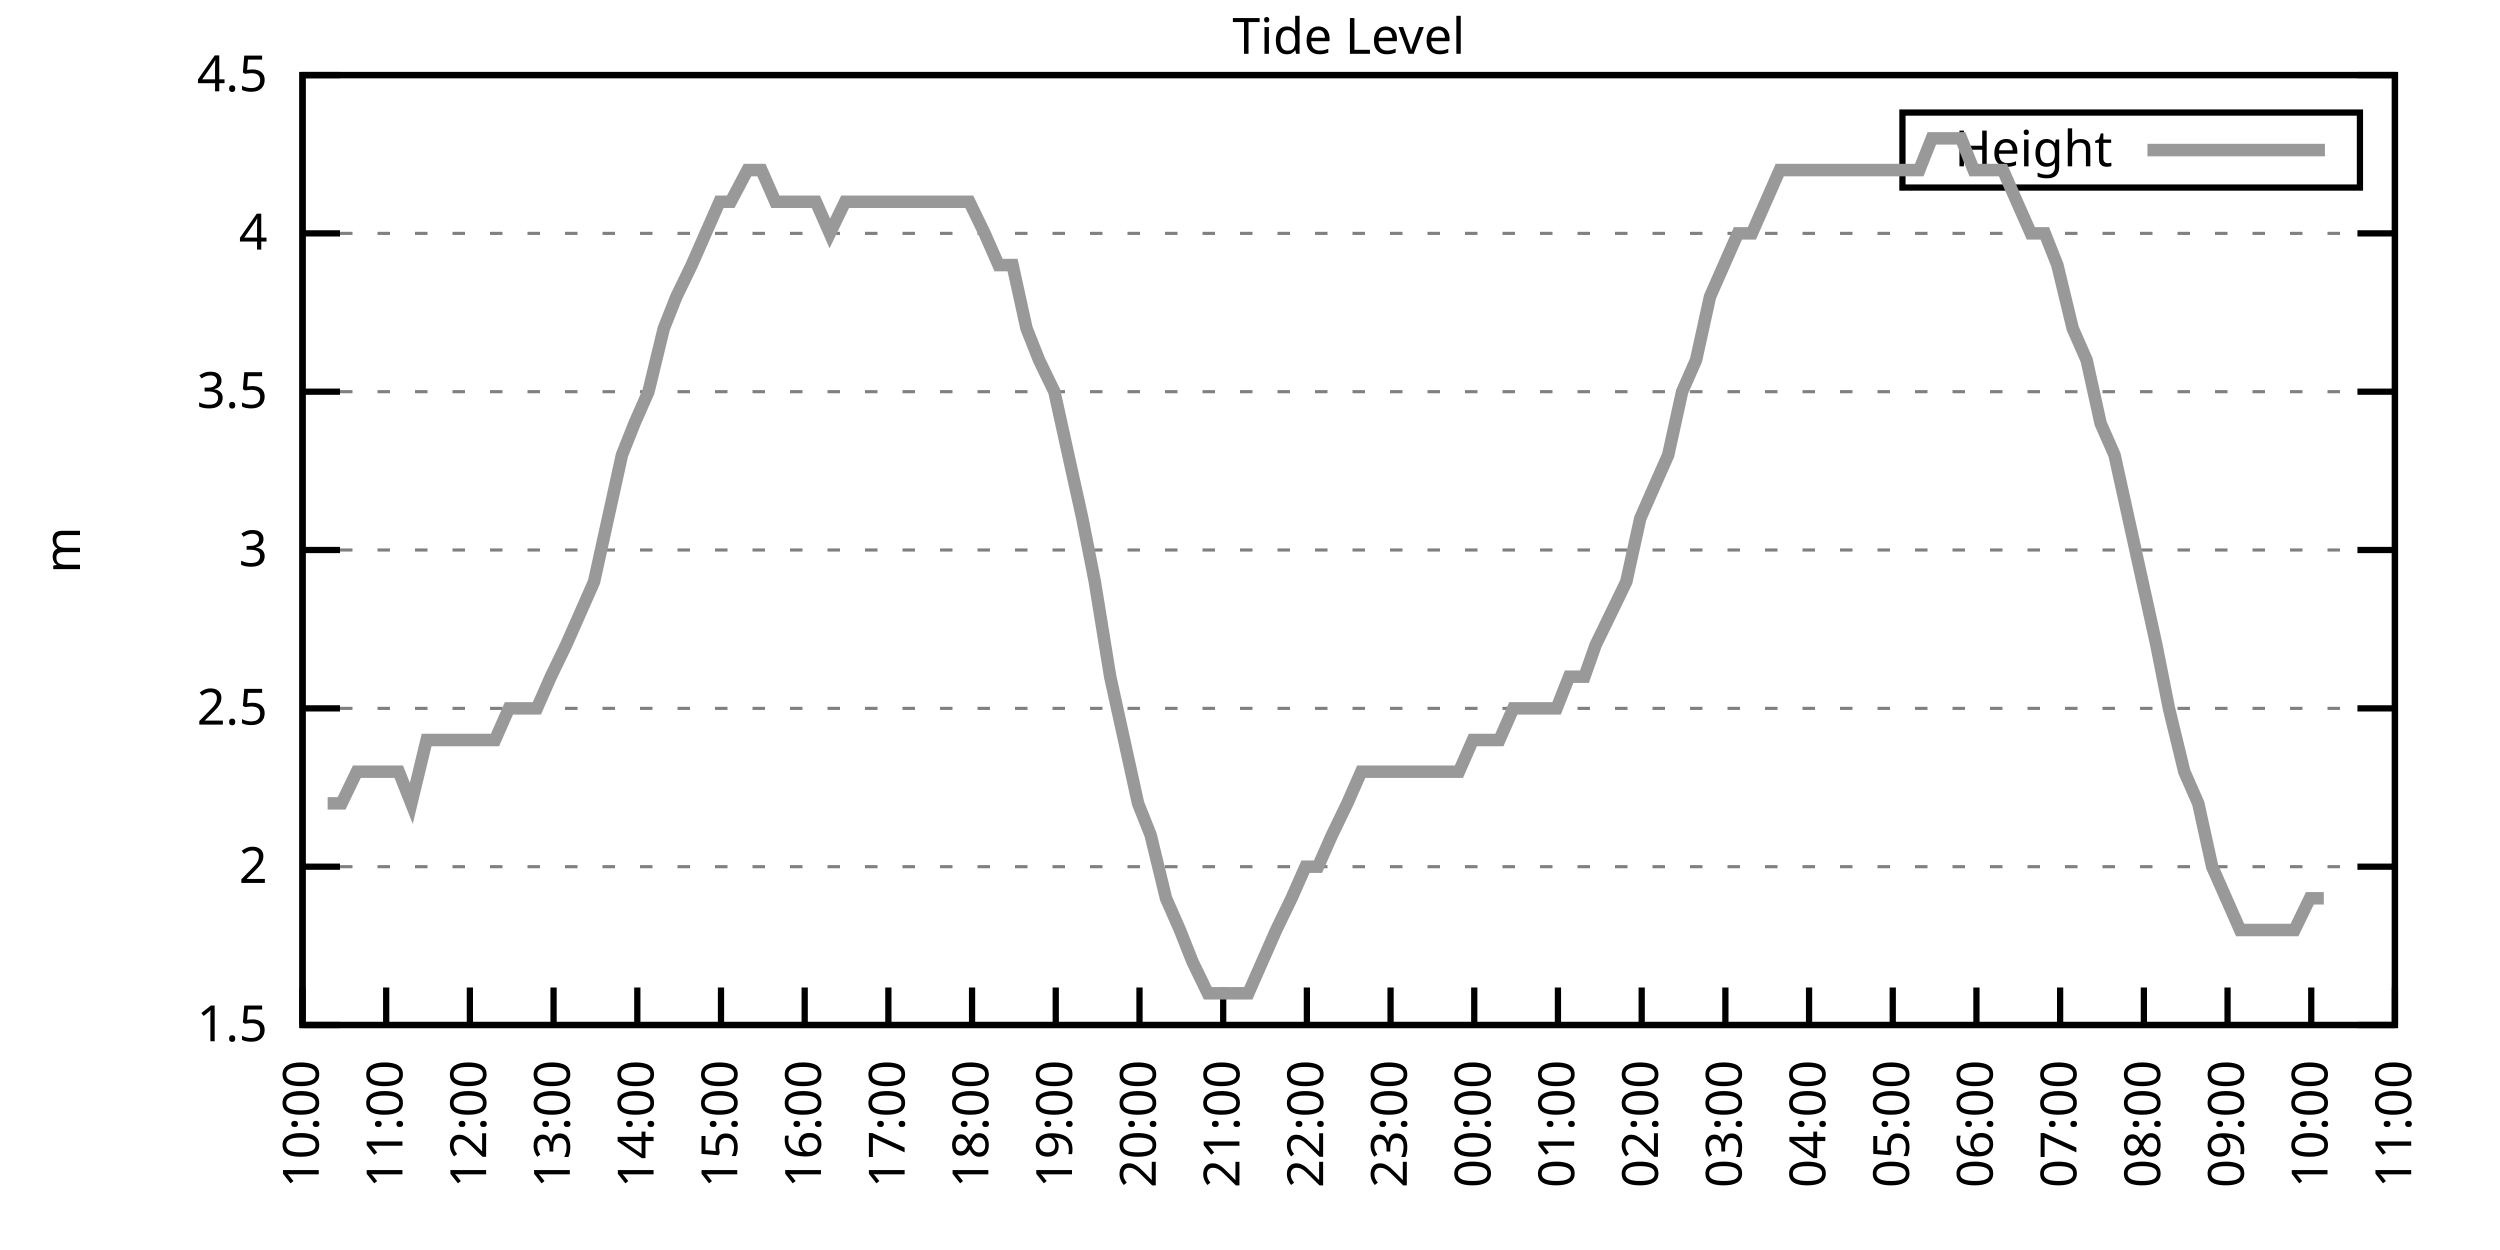
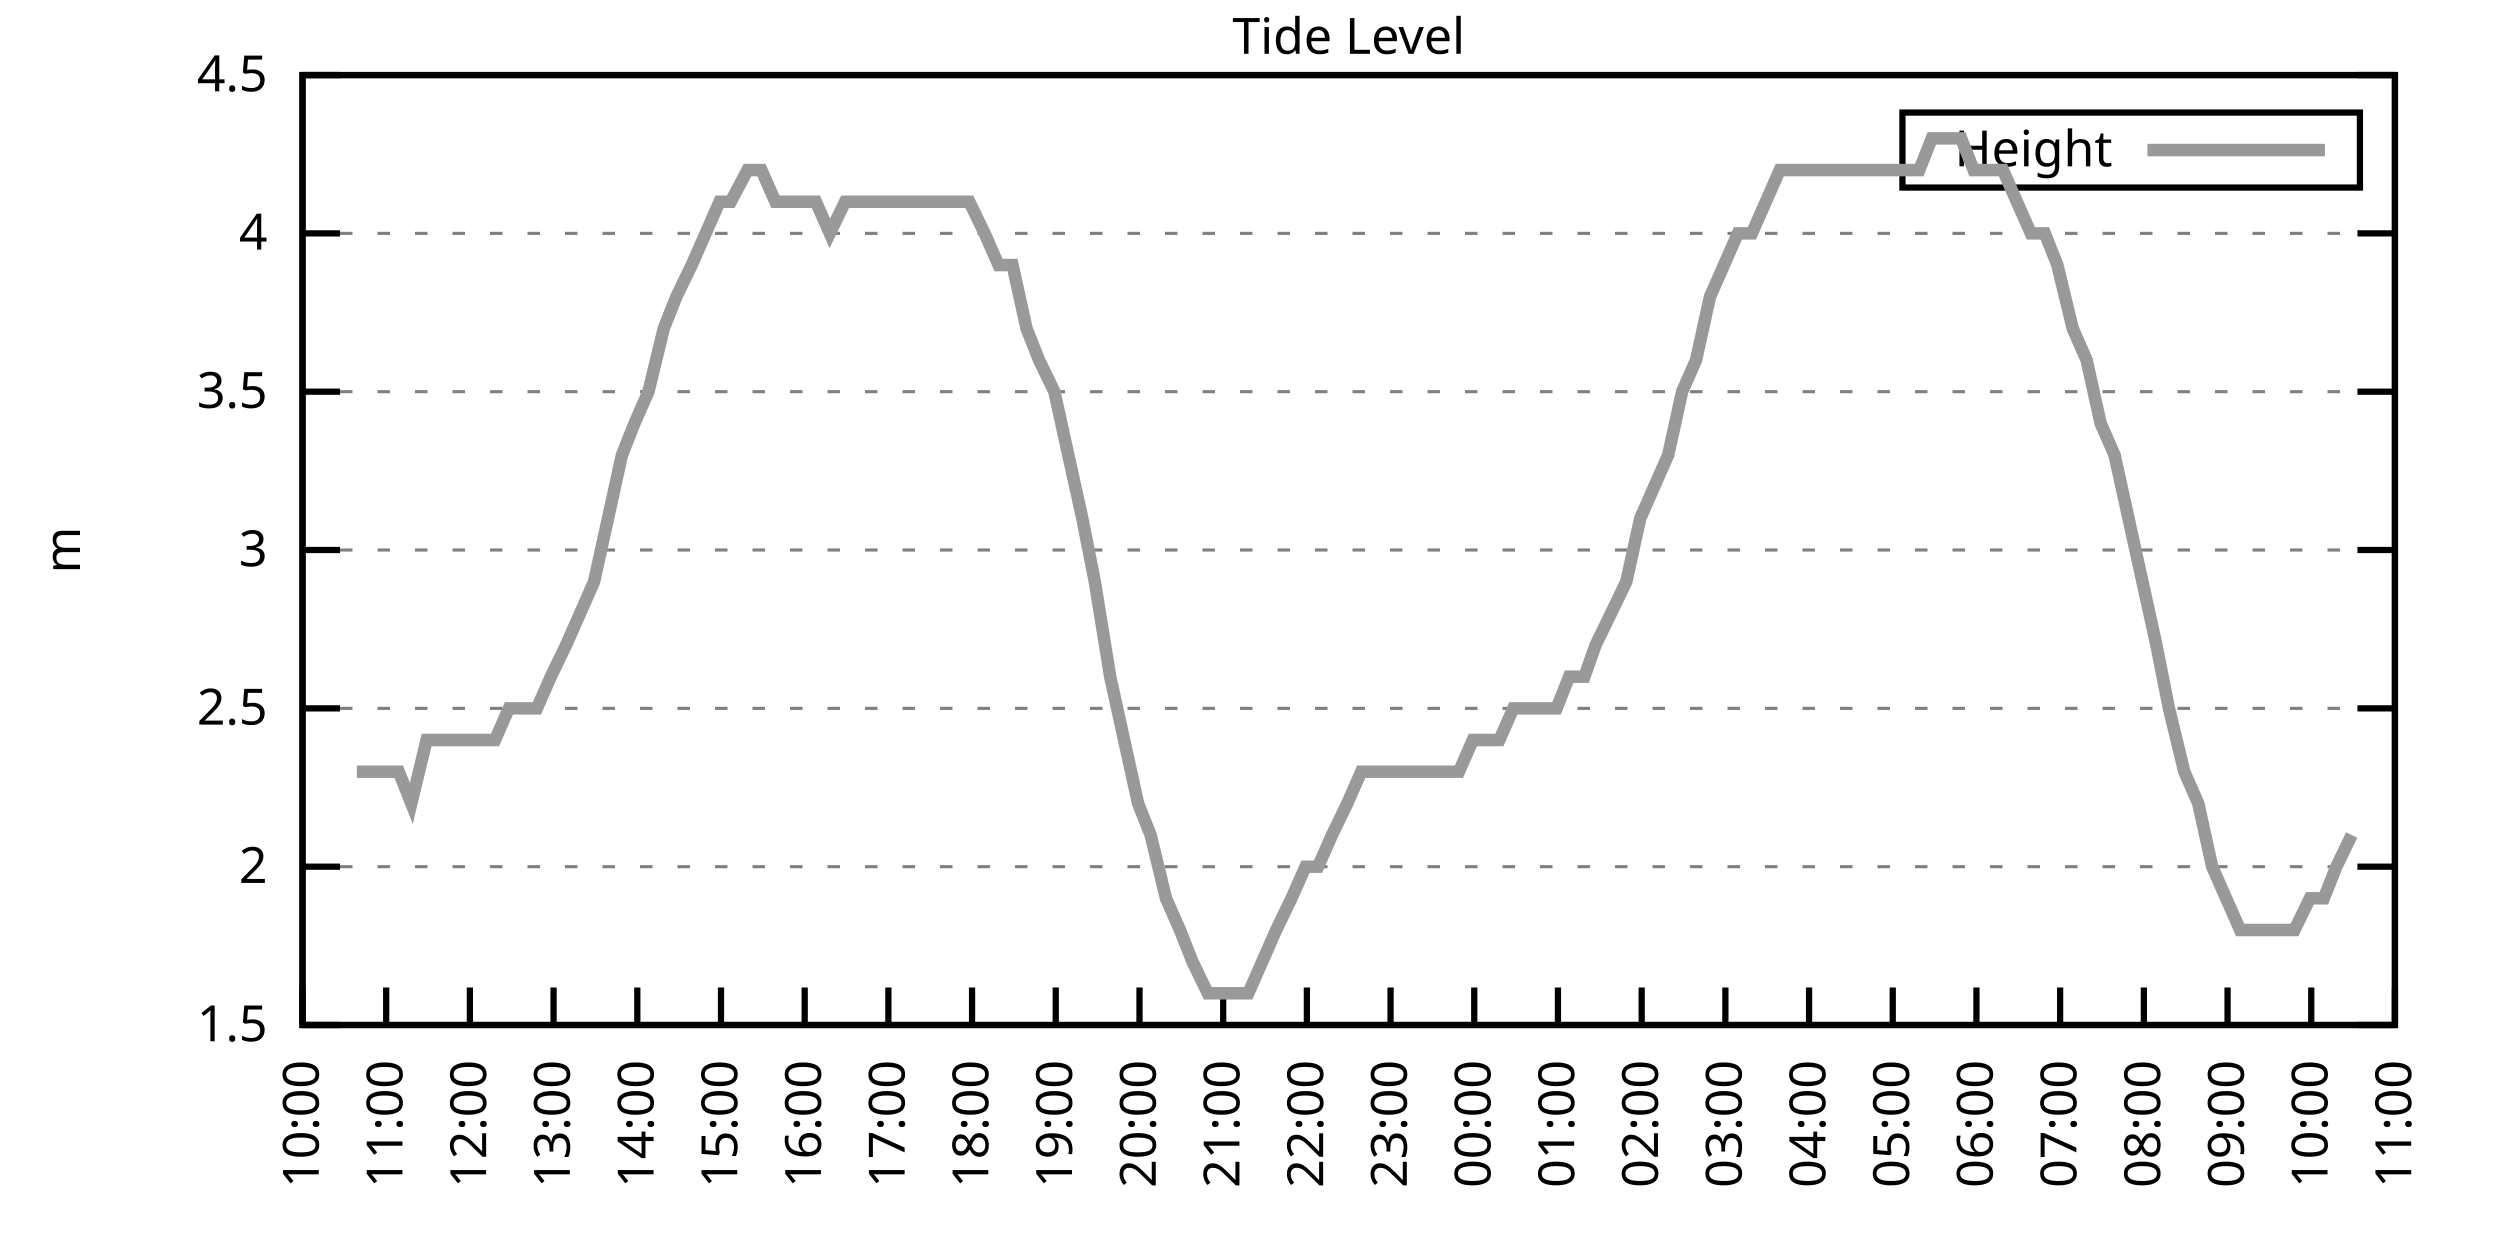
<svg xmlns="http://www.w3.org/2000/svg" xmlns:xlink="http://www.w3.org/1999/xlink" width="400" height="200" viewBox="0 0 400 200">
  <g id="gnuplot_canvas">
    <rect x="0" y="0" width="400" height="200" fill="none" />
    <defs>
      <circle id="gpDot" r="0.5" stroke-width="0.5" stroke="currentColor" />
      <path id="gpPt0" stroke-width="0.333" stroke="currentColor" d="M-1,0 h2 M0,-1 v2" />
      <path id="gpPt1" stroke-width="0.333" stroke="currentColor" d="M-1,-1 L1,1 M1,-1 L-1,1" />
      <path id="gpPt2" stroke-width="0.333" stroke="currentColor" d="M-1,0 L1,0 M0,-1 L0,1 M-1,-1 L1,1 M-1,1 L1,-1" />
      <rect id="gpPt3" stroke-width="0.333" stroke="currentColor" x="-1" y="-1" width="2" height="2" />
      <rect id="gpPt4" stroke-width="0.333" stroke="currentColor" fill="currentColor" x="-1" y="-1" width="2" height="2" />
      <circle id="gpPt5" stroke-width="0.333" stroke="currentColor" cx="0" cy="0" r="1" />
      <use xlink:href="#gpPt5" id="gpPt6" fill="currentColor" stroke="none" />
      <path id="gpPt7" stroke-width="0.333" stroke="currentColor" d="M0,-1.33 L-1.33,0.67 L1.33,0.67 z" />
      <use xlink:href="#gpPt7" id="gpPt8" fill="currentColor" stroke="none" />
      <use xlink:href="#gpPt7" id="gpPt9" stroke="currentColor" transform="rotate(180)" />
      <use xlink:href="#gpPt9" id="gpPt10" fill="currentColor" stroke="none" />
      <use xlink:href="#gpPt3" id="gpPt11" stroke="currentColor" transform="rotate(45)" />
      <use xlink:href="#gpPt11" id="gpPt12" fill="currentColor" stroke="none" />
      <path id="gpPt13" stroke-width="0.333" stroke="currentColor" d="M0,1.330 L1.265,0.411 L0.782,-1.067 L-0.782,-1.076 L-1.265,0.411 z" />
      <use xlink:href="#gpPt13" id="gpPt14" fill="currentColor" stroke="none" />
      <filter id="textbox" filterUnits="objectBoundingBox" x="0" y="0" height="1" width="1">
        <feFlood flood-color="white" flood-opacity="1" result="bgnd" />
        <feComposite in="SourceGraphic" in2="bgnd" operator="atop" />
      </filter>
      <filter id="greybox" filterUnits="objectBoundingBox" x="0" y="0" height="1" width="1">
        <feFlood flood-color="lightgrey" flood-opacity="1" result="grey" />
        <feComposite in="SourceGraphic" in2="grey" operator="atop" />
      </filter>
    </defs>
    <g fill="none" color="white" stroke="currentColor" stroke-width="1.00" stroke-linecap="butt" stroke-linejoin="miter">
</g>
    <g fill="none" color="black" stroke="currentColor" stroke-width="1.00" stroke-linecap="butt" stroke-linejoin="miter">
      <g stroke="none" shape-rendering="crispEdges">
        <polygon fill="rgb(255, 255, 255)" points="48.40,164.00 383.18,164.00 383.18,12.02 48.40,12.02 " />
      </g>
    </g>
    <g fill="none" color="black" stroke="currentColor" stroke-width="1.00" stroke-linecap="butt" stroke-linejoin="miter">
</g>
    <g fill="none" color="black" stroke="black" stroke-width="0.50" stroke-linecap="butt" stroke-linejoin="miter">
</g>
    <g fill="none" color="gray" stroke="currentColor" stroke-width="0.50" stroke-linecap="butt" stroke-linejoin="miter">
      <path stroke="gray" stroke-dasharray="2,4" class="gridline" d="M48.40,164.00 L383.19,164.00  " />
    </g>
    <g fill="none" color="gray" stroke="gray" stroke-width="1.00" stroke-linecap="butt" stroke-linejoin="miter">
</g>
    <g fill="none" color="black" stroke="currentColor" stroke-width="1.00" stroke-linecap="butt" stroke-linejoin="miter">
      <path stroke="black" d="M48.40,164.00 L54.40,164.00 M383.19,164.00 L377.19,164.00  " />
      <g transform="translate(42.80,166.60)" stroke="none" fill="black" font-family="Sans" font-size="8.00" text-anchor="end">
        <text>
          <tspan font-family="Sans"> 1.5</tspan>
        </text>
      </g>
    </g>
    <g fill="none" color="black" stroke="currentColor" stroke-width="1.00" stroke-linecap="butt" stroke-linejoin="miter">
</g>
    <g fill="none" color="black" stroke="black" stroke-width="0.50" stroke-linecap="butt" stroke-linejoin="miter">
</g>
    <g fill="none" color="gray" stroke="currentColor" stroke-width="0.50" stroke-linecap="butt" stroke-linejoin="miter">
      <path stroke="gray" stroke-dasharray="2,4" class="gridline" d="M48.40,138.67 L383.19,138.67  " />
    </g>
    <g fill="none" color="gray" stroke="gray" stroke-width="1.00" stroke-linecap="butt" stroke-linejoin="miter">
</g>
    <g fill="none" color="black" stroke="currentColor" stroke-width="1.00" stroke-linecap="butt" stroke-linejoin="miter">
      <path stroke="black" d="M48.40,138.67 L54.40,138.67 M383.19,138.67 L377.19,138.67  " />
      <g transform="translate(42.80,141.27)" stroke="none" fill="black" font-family="Sans" font-size="8.00" text-anchor="end">
        <text>
          <tspan font-family="Sans"> 2</tspan>
        </text>
      </g>
    </g>
    <g fill="none" color="black" stroke="currentColor" stroke-width="1.00" stroke-linecap="butt" stroke-linejoin="miter">
</g>
    <g fill="none" color="black" stroke="black" stroke-width="0.50" stroke-linecap="butt" stroke-linejoin="miter">
</g>
    <g fill="none" color="gray" stroke="currentColor" stroke-width="0.50" stroke-linecap="butt" stroke-linejoin="miter">
      <path stroke="gray" stroke-dasharray="2,4" class="gridline" d="M48.40,113.34 L383.19,113.34  " />
    </g>
    <g fill="none" color="gray" stroke="gray" stroke-width="1.00" stroke-linecap="butt" stroke-linejoin="miter">
</g>
    <g fill="none" color="black" stroke="currentColor" stroke-width="1.00" stroke-linecap="butt" stroke-linejoin="miter">
      <path stroke="black" d="M48.40,113.34 L54.40,113.34 M383.19,113.34 L377.19,113.34  " />
      <g transform="translate(42.80,115.94)" stroke="none" fill="black" font-family="Sans" font-size="8.00" text-anchor="end">
        <text>
          <tspan font-family="Sans"> 2.5</tspan>
        </text>
      </g>
    </g>
    <g fill="none" color="black" stroke="currentColor" stroke-width="1.00" stroke-linecap="butt" stroke-linejoin="miter">
</g>
    <g fill="none" color="black" stroke="black" stroke-width="0.50" stroke-linecap="butt" stroke-linejoin="miter">
</g>
    <g fill="none" color="gray" stroke="currentColor" stroke-width="0.50" stroke-linecap="butt" stroke-linejoin="miter">
      <path stroke="gray" stroke-dasharray="2,4" class="gridline" d="M48.40,88.00 L383.19,88.00  " />
    </g>
    <g fill="none" color="gray" stroke="gray" stroke-width="1.00" stroke-linecap="butt" stroke-linejoin="miter">
</g>
    <g fill="none" color="black" stroke="currentColor" stroke-width="1.00" stroke-linecap="butt" stroke-linejoin="miter">
      <path stroke="black" d="M48.40,88.00 L54.40,88.00 M383.19,88.00 L377.19,88.00  " />
      <g transform="translate(42.80,90.60)" stroke="none" fill="black" font-family="Sans" font-size="8.00" text-anchor="end">
        <text>
          <tspan font-family="Sans"> 3</tspan>
        </text>
      </g>
    </g>
    <g fill="none" color="black" stroke="currentColor" stroke-width="1.00" stroke-linecap="butt" stroke-linejoin="miter">
</g>
    <g fill="none" color="black" stroke="black" stroke-width="0.50" stroke-linecap="butt" stroke-linejoin="miter">
</g>
    <g fill="none" color="gray" stroke="currentColor" stroke-width="0.50" stroke-linecap="butt" stroke-linejoin="miter">
      <path stroke="gray" stroke-dasharray="2,4" class="gridline" d="M48.40,62.67 L383.19,62.67  " />
    </g>
    <g fill="none" color="gray" stroke="gray" stroke-width="1.00" stroke-linecap="butt" stroke-linejoin="miter">
</g>
    <g fill="none" color="black" stroke="currentColor" stroke-width="1.00" stroke-linecap="butt" stroke-linejoin="miter">
      <path stroke="black" d="M48.40,62.67 L54.40,62.67 M383.19,62.67 L377.19,62.67  " />
      <g transform="translate(42.80,65.27)" stroke="none" fill="black" font-family="Sans" font-size="8.00" text-anchor="end">
        <text>
          <tspan font-family="Sans"> 3.5</tspan>
        </text>
      </g>
    </g>
    <g fill="none" color="black" stroke="currentColor" stroke-width="1.00" stroke-linecap="butt" stroke-linejoin="miter">
</g>
    <g fill="none" color="black" stroke="black" stroke-width="0.50" stroke-linecap="butt" stroke-linejoin="miter">
</g>
    <g fill="none" color="gray" stroke="currentColor" stroke-width="0.50" stroke-linecap="butt" stroke-linejoin="miter">
      <path stroke="gray" stroke-dasharray="2,4" class="gridline" d="M48.40,37.34 L383.19,37.34  " />
    </g>
    <g fill="none" color="gray" stroke="gray" stroke-width="1.00" stroke-linecap="butt" stroke-linejoin="miter">
</g>
    <g fill="none" color="black" stroke="currentColor" stroke-width="1.00" stroke-linecap="butt" stroke-linejoin="miter">
      <path stroke="black" d="M48.40,37.34 L54.40,37.34 M383.19,37.34 L377.19,37.34  " />
      <g transform="translate(42.80,39.94)" stroke="none" fill="black" font-family="Sans" font-size="8.00" text-anchor="end">
        <text>
          <tspan font-family="Sans"> 4</tspan>
        </text>
      </g>
    </g>
    <g fill="none" color="black" stroke="currentColor" stroke-width="1.00" stroke-linecap="butt" stroke-linejoin="miter">
</g>
    <g fill="none" color="black" stroke="black" stroke-width="0.50" stroke-linecap="butt" stroke-linejoin="miter">
</g>
    <g fill="none" color="gray" stroke="currentColor" stroke-width="0.50" stroke-linecap="butt" stroke-linejoin="miter">
      <path stroke="gray" stroke-dasharray="2,4" class="gridline" d="M48.40,12.01 L383.19,12.01  " />
    </g>
    <g fill="none" color="gray" stroke="gray" stroke-width="1.00" stroke-linecap="butt" stroke-linejoin="miter">
</g>
    <g fill="none" color="black" stroke="currentColor" stroke-width="1.00" stroke-linecap="butt" stroke-linejoin="miter">
      <path stroke="black" d="M48.40,12.01 L54.40,12.01 M383.19,12.01 L377.19,12.01  " />
      <g transform="translate(42.80,14.61)" stroke="none" fill="black" font-family="Sans" font-size="8.00" text-anchor="end">
        <text>
          <tspan font-family="Sans"> 4.5</tspan>
        </text>
      </g>
    </g>
    <g fill="none" color="black" stroke="currentColor" stroke-width="1.00" stroke-linecap="butt" stroke-linejoin="miter">
      <path stroke="black" d="M48.40,164.00 L48.40,158.00  " />
      <g transform="translate(51.00,169.60) rotate(270.00)" stroke="none" fill="black" font-family="Sans" font-size="8.00" text-anchor="end">
        <text>
          <tspan font-family="Sans">10:00</tspan>
        </text>
      </g>
    </g>
    <g fill="none" color="black" stroke="currentColor" stroke-width="1.00" stroke-linecap="butt" stroke-linejoin="miter">
      <path stroke="black" d="M61.79,164.00 L61.79,158.00  " />
      <g transform="translate(64.39,169.60) rotate(270.00)" stroke="none" fill="black" font-family="Sans" font-size="8.00" text-anchor="end">
        <text>
          <tspan font-family="Sans">11:00</tspan>
        </text>
      </g>
    </g>
    <g fill="none" color="black" stroke="currentColor" stroke-width="1.00" stroke-linecap="butt" stroke-linejoin="miter">
      <path stroke="black" d="M75.18,164.00 L75.18,158.00  " />
      <g transform="translate(77.78,169.60) rotate(270.00)" stroke="none" fill="black" font-family="Sans" font-size="8.00" text-anchor="end">
        <text>
          <tspan font-family="Sans">12:00</tspan>
        </text>
      </g>
    </g>
    <g fill="none" color="black" stroke="currentColor" stroke-width="1.00" stroke-linecap="butt" stroke-linejoin="miter">
      <path stroke="black" d="M88.57,164.00 L88.57,158.00  " />
      <g transform="translate(91.17,169.60) rotate(270.00)" stroke="none" fill="black" font-family="Sans" font-size="8.00" text-anchor="end">
        <text>
          <tspan font-family="Sans">13:00</tspan>
        </text>
      </g>
    </g>
    <g fill="none" color="black" stroke="currentColor" stroke-width="1.00" stroke-linecap="butt" stroke-linejoin="miter">
      <path stroke="black" d="M101.97,164.00 L101.97,158.00  " />
      <g transform="translate(104.57,169.60) rotate(270.00)" stroke="none" fill="black" font-family="Sans" font-size="8.00" text-anchor="end">
        <text>
          <tspan font-family="Sans">14:00</tspan>
        </text>
      </g>
    </g>
    <g fill="none" color="black" stroke="currentColor" stroke-width="1.00" stroke-linecap="butt" stroke-linejoin="miter">
      <path stroke="black" d="M115.36,164.00 L115.36,158.00  " />
      <g transform="translate(117.96,169.60) rotate(270.00)" stroke="none" fill="black" font-family="Sans" font-size="8.00" text-anchor="end">
        <text>
          <tspan font-family="Sans">15:00</tspan>
        </text>
      </g>
    </g>
    <g fill="none" color="black" stroke="currentColor" stroke-width="1.00" stroke-linecap="butt" stroke-linejoin="miter">
      <path stroke="black" d="M128.75,164.00 L128.75,158.00  " />
      <g transform="translate(131.35,169.60) rotate(270.00)" stroke="none" fill="black" font-family="Sans" font-size="8.00" text-anchor="end">
        <text>
          <tspan font-family="Sans">16:00</tspan>
        </text>
      </g>
    </g>
    <g fill="none" color="black" stroke="currentColor" stroke-width="1.00" stroke-linecap="butt" stroke-linejoin="miter">
      <path stroke="black" d="M142.14,164.00 L142.14,158.00  " />
      <g transform="translate(144.74,169.60) rotate(270.00)" stroke="none" fill="black" font-family="Sans" font-size="8.00" text-anchor="end">
        <text>
          <tspan font-family="Sans">17:00</tspan>
        </text>
      </g>
    </g>
    <g fill="none" color="black" stroke="currentColor" stroke-width="1.00" stroke-linecap="butt" stroke-linejoin="miter">
      <path stroke="black" d="M155.53,164.00 L155.53,158.00  " />
      <g transform="translate(158.13,169.60) rotate(270.00)" stroke="none" fill="black" font-family="Sans" font-size="8.00" text-anchor="end">
        <text>
          <tspan font-family="Sans">18:00</tspan>
        </text>
      </g>
    </g>
    <g fill="none" color="black" stroke="currentColor" stroke-width="1.00" stroke-linecap="butt" stroke-linejoin="miter">
      <path stroke="black" d="M168.92,164.00 L168.92,158.00  " />
      <g transform="translate(171.52,169.60) rotate(270.00)" stroke="none" fill="black" font-family="Sans" font-size="8.00" text-anchor="end">
        <text>
          <tspan font-family="Sans">19:00</tspan>
        </text>
      </g>
    </g>
    <g fill="none" color="black" stroke="currentColor" stroke-width="1.00" stroke-linecap="butt" stroke-linejoin="miter">
      <path stroke="black" d="M182.32,164.00 L182.32,158.00  " />
      <g transform="translate(184.92,169.60) rotate(270.00)" stroke="none" fill="black" font-family="Sans" font-size="8.00" text-anchor="end">
        <text>
          <tspan font-family="Sans">20:00</tspan>
        </text>
      </g>
    </g>
    <g fill="none" color="black" stroke="currentColor" stroke-width="1.00" stroke-linecap="butt" stroke-linejoin="miter">
      <path stroke="black" d="M195.71,164.00 L195.71,158.00  " />
      <g transform="translate(198.31,169.60) rotate(270.00)" stroke="none" fill="black" font-family="Sans" font-size="8.00" text-anchor="end">
        <text>
          <tspan font-family="Sans">21:00</tspan>
        </text>
      </g>
    </g>
    <g fill="none" color="black" stroke="currentColor" stroke-width="1.00" stroke-linecap="butt" stroke-linejoin="miter">
      <path stroke="black" d="M209.10,164.00 L209.10,158.00  " />
      <g transform="translate(211.70,169.60) rotate(270.00)" stroke="none" fill="black" font-family="Sans" font-size="8.00" text-anchor="end">
        <text>
          <tspan font-family="Sans">22:00</tspan>
        </text>
      </g>
    </g>
    <g fill="none" color="black" stroke="currentColor" stroke-width="1.00" stroke-linecap="butt" stroke-linejoin="miter">
      <path stroke="black" d="M222.49,164.00 L222.49,158.00  " />
      <g transform="translate(225.09,169.60) rotate(270.00)" stroke="none" fill="black" font-family="Sans" font-size="8.00" text-anchor="end">
        <text>
          <tspan font-family="Sans">23:00</tspan>
        </text>
      </g>
    </g>
    <g fill="none" color="black" stroke="currentColor" stroke-width="1.00" stroke-linecap="butt" stroke-linejoin="miter">
      <path stroke="black" d="M235.88,164.00 L235.88,158.00  " />
      <g transform="translate(238.48,169.60) rotate(270.00)" stroke="none" fill="black" font-family="Sans" font-size="8.00" text-anchor="end">
        <text>
          <tspan font-family="Sans">00:00</tspan>
        </text>
      </g>
    </g>
    <g fill="none" color="black" stroke="currentColor" stroke-width="1.00" stroke-linecap="butt" stroke-linejoin="miter">
      <path stroke="black" d="M249.27,164.00 L249.27,158.00  " />
      <g transform="translate(251.87,169.60) rotate(270.00)" stroke="none" fill="black" font-family="Sans" font-size="8.00" text-anchor="end">
        <text>
          <tspan font-family="Sans">01:00</tspan>
        </text>
      </g>
    </g>
    <g fill="none" color="black" stroke="currentColor" stroke-width="1.00" stroke-linecap="butt" stroke-linejoin="miter">
      <path stroke="black" d="M262.67,164.00 L262.67,158.00  " />
      <g transform="translate(265.27,169.60) rotate(270.00)" stroke="none" fill="black" font-family="Sans" font-size="8.00" text-anchor="end">
        <text>
          <tspan font-family="Sans">02:00</tspan>
        </text>
      </g>
    </g>
    <g fill="none" color="black" stroke="currentColor" stroke-width="1.00" stroke-linecap="butt" stroke-linejoin="miter">
      <path stroke="black" d="M276.06,164.00 L276.06,158.00  " />
      <g transform="translate(278.66,169.60) rotate(270.00)" stroke="none" fill="black" font-family="Sans" font-size="8.00" text-anchor="end">
        <text>
          <tspan font-family="Sans">03:00</tspan>
        </text>
      </g>
    </g>
    <g fill="none" color="black" stroke="currentColor" stroke-width="1.00" stroke-linecap="butt" stroke-linejoin="miter">
      <path stroke="black" d="M289.45,164.00 L289.45,158.00  " />
      <g transform="translate(292.05,169.60) rotate(270.00)" stroke="none" fill="black" font-family="Sans" font-size="8.00" text-anchor="end">
        <text>
          <tspan font-family="Sans">04:00</tspan>
        </text>
      </g>
    </g>
    <g fill="none" color="black" stroke="currentColor" stroke-width="1.00" stroke-linecap="butt" stroke-linejoin="miter">
      <path stroke="black" d="M302.84,164.00 L302.84,158.00  " />
      <g transform="translate(305.44,169.60) rotate(270.00)" stroke="none" fill="black" font-family="Sans" font-size="8.00" text-anchor="end">
        <text>
          <tspan font-family="Sans">05:00</tspan>
        </text>
      </g>
    </g>
    <g fill="none" color="black" stroke="currentColor" stroke-width="1.00" stroke-linecap="butt" stroke-linejoin="miter">
      <path stroke="black" d="M316.23,164.00 L316.23,158.00  " />
      <g transform="translate(318.83,169.60) rotate(270.00)" stroke="none" fill="black" font-family="Sans" font-size="8.00" text-anchor="end">
        <text>
          <tspan font-family="Sans">06:00</tspan>
        </text>
      </g>
    </g>
    <g fill="none" color="black" stroke="currentColor" stroke-width="1.00" stroke-linecap="butt" stroke-linejoin="miter">
      <path stroke="black" d="M329.62,164.00 L329.62,158.00  " />
      <g transform="translate(332.22,169.60) rotate(270.00)" stroke="none" fill="black" font-family="Sans" font-size="8.00" text-anchor="end">
        <text>
          <tspan font-family="Sans">07:00</tspan>
        </text>
      </g>
    </g>
    <g fill="none" color="black" stroke="currentColor" stroke-width="1.00" stroke-linecap="butt" stroke-linejoin="miter">
      <path stroke="black" d="M343.02,164.00 L343.02,158.00  " />
      <g transform="translate(345.62,169.60) rotate(270.00)" stroke="none" fill="black" font-family="Sans" font-size="8.00" text-anchor="end">
        <text>
          <tspan font-family="Sans">08:00</tspan>
        </text>
      </g>
    </g>
    <g fill="none" color="black" stroke="currentColor" stroke-width="1.00" stroke-linecap="butt" stroke-linejoin="miter">
      <path stroke="black" d="M356.41,164.00 L356.41,158.00  " />
      <g transform="translate(359.01,169.60) rotate(270.00)" stroke="none" fill="black" font-family="Sans" font-size="8.00" text-anchor="end">
        <text>
          <tspan font-family="Sans">09:00</tspan>
        </text>
      </g>
    </g>
    <g fill="none" color="black" stroke="currentColor" stroke-width="1.00" stroke-linecap="butt" stroke-linejoin="miter">
      <path stroke="black" d="M369.80,164.00 L369.80,158.00  " />
      <g transform="translate(372.40,169.60) rotate(270.00)" stroke="none" fill="black" font-family="Sans" font-size="8.00" text-anchor="end">
        <text>
          <tspan font-family="Sans">10:00</tspan>
        </text>
      </g>
    </g>
    <g fill="none" color="black" stroke="currentColor" stroke-width="1.00" stroke-linecap="butt" stroke-linejoin="miter">
      <path stroke="black" d="M383.19,164.00 L383.19,158.00  " />
      <g transform="translate(385.79,169.60) rotate(270.00)" stroke="none" fill="black" font-family="Sans" font-size="8.00" text-anchor="end">
        <text>
          <tspan font-family="Sans">11:00</tspan>
        </text>
      </g>
    </g>
    <g fill="none" color="black" stroke="currentColor" stroke-width="1.00" stroke-linecap="butt" stroke-linejoin="miter">
</g>
    <g fill="none" color="black" stroke="currentColor" stroke-width="1.00" stroke-linecap="butt" stroke-linejoin="miter">
      <path stroke="black" d="M48.40,12.01 L48.40,164.00 L383.19,164.00 L383.19,12.01 L48.40,12.01 Z  " />
    </g>
    <g fill="none" color="black" stroke="currentColor" stroke-width="1.00" stroke-linecap="butt" stroke-linejoin="miter">
</g>
    <g fill="none" color="black" stroke="currentColor" stroke-width="1.00" stroke-linecap="butt" stroke-linejoin="miter">
      <path stroke="black" d="M304.39,30.01 L304.39,18.01 L377.59,18.01 L377.59,30.01 L304.39,30.01 Z  " />
    </g>
    <g id="Tide_level_plot_1">
      <g fill="none" color="white" stroke="black" stroke-width="2.00" stroke-linecap="butt" stroke-linejoin="miter">
</g>
      <g fill="none" color="black" stroke="currentColor" stroke-width="2.00" stroke-linecap="butt" stroke-linejoin="miter">
        <g transform="translate(337.99,26.61)" stroke="none" fill="black" font-family="Sans" font-size="8.00" text-anchor="end">
          <text>
            <tspan font-family="Sans">Height</tspan>
          </text>
        </g>
      </g>
      <g fill="none" color="black" stroke="currentColor" stroke-width="2.00" stroke-linecap="butt" stroke-linejoin="miter">
-         <path stroke="rgb(153, 153, 153)" d="M343.59,24.01 L371.99,24.01 M52.42,128.54 L54.65,128.54 L57.10,123.47 L59.34,123.47 L61.35,123.47 L63.80,123.47   L65.81,128.54 L68.26,118.40 L70.50,118.40 L72.73,118.40 L74.96,118.40 L76.97,118.40 L79.20,118.40 L81.43,113.34   L83.66,113.34 L85.90,113.34 L88.13,108.27 L90.58,103.20 L92.82,98.14 L95.05,93.07 L97.28,82.94 L99.51,72.81   L101.52,67.74 L103.75,62.67 L106.21,52.54 L108.22,47.47 L110.67,42.41 L112.90,37.34 L115.13,32.28 L116.92,32.28   L119.60,27.21 L121.83,27.21 L124.06,32.28 L126.29,32.28 L128.53,32.28 L130.54,32.28 L132.77,37.34 L135.22,32.28   L137.45,32.28 L139.46,32.28 L141.69,32.28 L144.15,32.28 L146.16,32.28 L148.39,32.28 L150.62,32.28 L153.08,32.28   L155.09,32.28 L157.54,37.34 L159.77,42.41 L162.01,42.41 L164.24,52.54 L166.25,57.61 L168.70,62.67 L170.93,72.81   L173.17,82.94 L175.17,93.07 L177.63,108.27 L179.86,118.40 L182.09,128.54 L184.10,133.60 L186.56,143.73 L188.79,148.80   L190.80,153.87 L193.25,158.93 L195.26,158.93 L197.72,158.93 L199.73,158.93 L201.96,153.87 L204.19,148.80 L206.64,143.73   L208.88,138.67 L210.88,138.67 L213.12,133.60 L215.57,128.54 L217.80,123.47 L220.04,123.47 L222.04,123.47 L224.50,123.47   L226.51,123.47 L228.74,123.47 L231.20,123.47 L233.43,123.47 L235.66,118.40 L237.89,118.40 L239.90,118.40 L242.13,113.34   L244.36,113.34 L246.60,113.34 L249.05,113.34 L251.06,108.27 L253.51,108.27 L255.30,103.20 L257.76,98.14 L260.21,93.07   L262.44,82.94 L264.67,77.87 L266.91,72.81 L269.14,62.67 L271.37,57.61 L273.60,47.47 L275.83,42.41 L278.07,37.34   L280.30,37.34 L282.53,32.28 L284.76,27.21 L286.77,27.21 L289.23,27.21 L291.46,27.21 L293.69,27.21 L297.93,27.21   L300.39,27.21 L302.39,27.21 L304.85,27.21 L307.08,27.21 L309.09,22.14 L311.32,22.14 L313.78,22.14 L315.79,27.21   L318.24,27.21 L320.47,27.21 L322.70,32.28 L324.94,37.34 L327.17,37.34 L329.18,42.41 L331.63,52.54 L333.86,57.61   L336.10,67.74 L338.33,72.81 L340.56,82.94 L342.79,93.07 L345.02,103.20 L347.03,113.34 L349.49,123.47 L351.72,128.54   L353.95,138.67 L356.18,143.73 L358.42,148.80 L360.65,148.80 L362.66,148.80 L365.11,148.80 L367.12,148.80 L369.58,143.73   L371.81,143.73  " />
+         <path stroke="rgb(153, 153, 153)" d="M343.59,24.01 L371.99,24.01 M57.10,123.47 L59.34,123.47 L61.35,123.47 L63.80,123.47 L65.81,128.54 L68.26,118.40   L70.50,118.40 L72.73,118.40 L74.96,118.40 L76.97,118.40 L79.20,118.40 L81.43,113.34 L83.66,113.34 L85.90,113.34   L88.13,108.27 L90.58,103.20 L92.82,98.14 L95.05,93.07 L97.28,82.94 L99.51,72.81 L101.52,67.74 L103.75,62.67   L106.21,52.54 L108.22,47.47 L110.67,42.41 L112.90,37.34 L115.13,32.28 L116.92,32.28 L119.60,27.21 L121.83,27.21   L124.06,32.28 L126.29,32.28 L128.53,32.28 L130.54,32.28 L132.77,37.34 L135.22,32.28 L137.45,32.28 L139.46,32.28   L141.69,32.28 L144.15,32.28 L146.16,32.28 L148.39,32.28 L150.62,32.28 L153.08,32.28 L155.09,32.28 L157.54,37.34   L159.77,42.41 L162.01,42.41 L164.24,52.54 L166.25,57.61 L168.70,62.67 L170.93,72.81 L173.17,82.94 L175.17,93.07   L177.63,108.27 L179.86,118.40 L182.09,128.54 L184.10,133.60 L186.56,143.73 L188.79,148.80 L190.80,153.87 L193.25,158.93   L195.26,158.93 L197.72,158.93 L199.73,158.93 L201.96,153.87 L204.19,148.80 L206.64,143.73 L208.88,138.67 L210.88,138.67   L213.12,133.60 L215.57,128.54 L217.80,123.47 L220.04,123.47 L222.04,123.47 L224.50,123.47 L226.51,123.47 L228.74,123.47   L231.20,123.47 L233.43,123.47 L235.66,118.40 L237.89,118.40 L239.90,118.40 L242.13,113.34 L244.36,113.34 L246.60,113.34   L249.05,113.34 L251.06,108.27 L253.51,108.27 L255.30,103.20 L257.76,98.14 L260.21,93.07 L262.44,82.94 L264.67,77.87   L266.91,72.81 L269.14,62.67 L271.37,57.61 L273.60,47.47 L275.83,42.41 L278.07,37.34 L280.30,37.34 L282.53,32.28   L284.76,27.21 L286.77,27.21 L289.23,27.21 L291.46,27.21 L293.69,27.21 L297.93,27.21 L300.39,27.21 L302.39,27.21   L304.85,27.21 L307.08,27.21 L309.09,22.14 L311.32,22.14 L313.78,22.14 L315.79,27.21 L318.24,27.21 L320.47,27.21   L322.70,32.28 L324.94,37.34 L327.17,37.34 L329.18,42.41 L331.63,52.54 L333.86,57.61 L336.10,67.74 L338.33,72.81   L340.56,82.94 L342.79,93.07 L345.02,103.20 L347.03,113.34 L349.49,123.47 L351.72,128.54 L353.95,138.67 L356.18,143.73   L358.42,148.80 L360.65,148.80 L362.66,148.80 L365.11,148.80 L367.12,148.80 L369.58,143.73 L371.81,143.73 L373.82,138.67   L376.27,133.60  " />
      </g>
    </g>
    <g fill="none" color="black" stroke="currentColor" stroke-width="2.00" stroke-linecap="butt" stroke-linejoin="miter">
</g>
    <g fill="none" color="black" stroke="black" stroke-width="1.00" stroke-linecap="butt" stroke-linejoin="miter">
</g>
    <g fill="none" color="black" stroke="currentColor" stroke-width="1.00" stroke-linecap="butt" stroke-linejoin="miter">
      <path stroke="black" d="M48.40,12.01 L48.40,164.00 L383.19,164.00 L383.19,12.01 L48.40,12.01 Z  " />
      <g transform="translate(12.80,88.01) rotate(270.00)" stroke="none" fill="black" font-family="Sans" font-size="8.00" text-anchor="middle">
        <text>
          <tspan font-family="Sans">m</tspan>
        </text>
      </g>
    </g>
    <g fill="none" color="black" stroke="currentColor" stroke-width="1.00" stroke-linecap="butt" stroke-linejoin="miter">
</g>
    <g fill="none" color="black" stroke="currentColor" stroke-width="1.00" stroke-linecap="butt" stroke-linejoin="miter">
      <g transform="translate(215.79,8.61)" stroke="none" fill="black" font-family="Sans" font-size="8.00" text-anchor="middle">
        <text>
          <tspan font-family="Sans">Tide Level</tspan>
        </text>
      </g>
    </g>
    <g fill="none" color="black" stroke="currentColor" stroke-width="1.00" stroke-linecap="butt" stroke-linejoin="miter">
</g>
  </g>
</svg>
